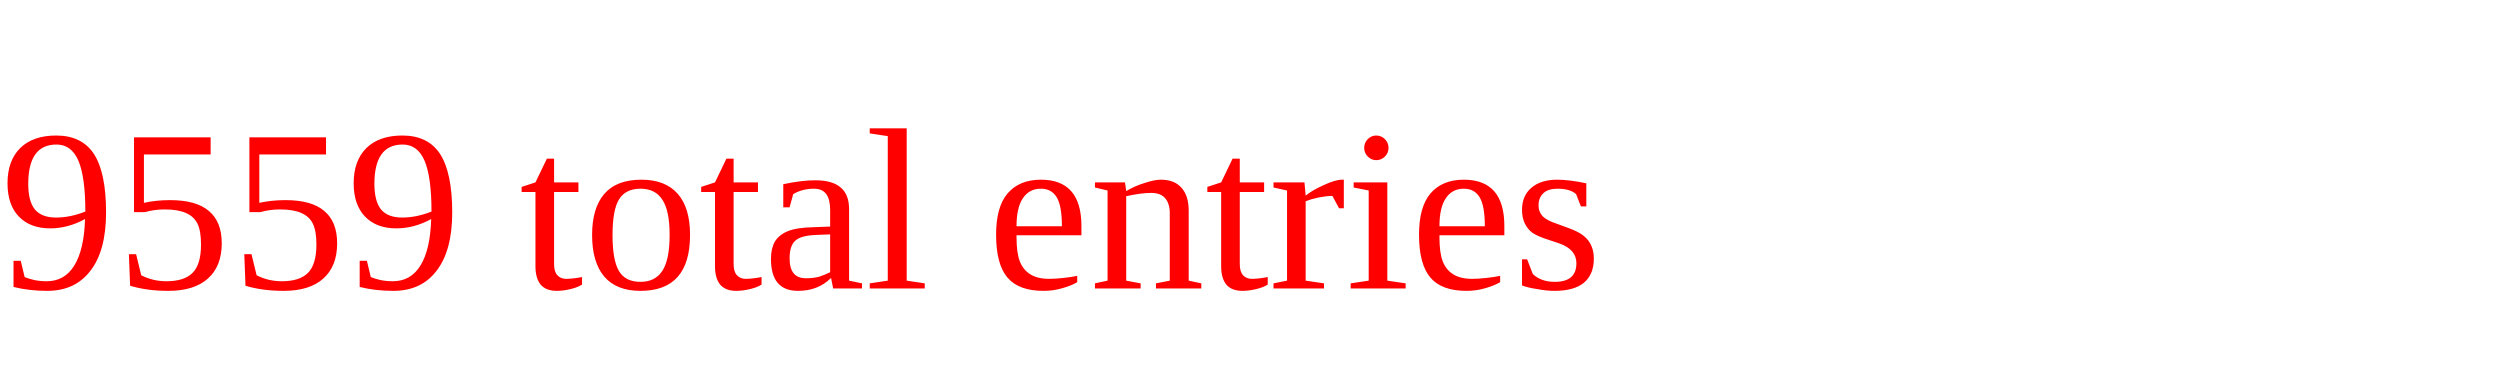
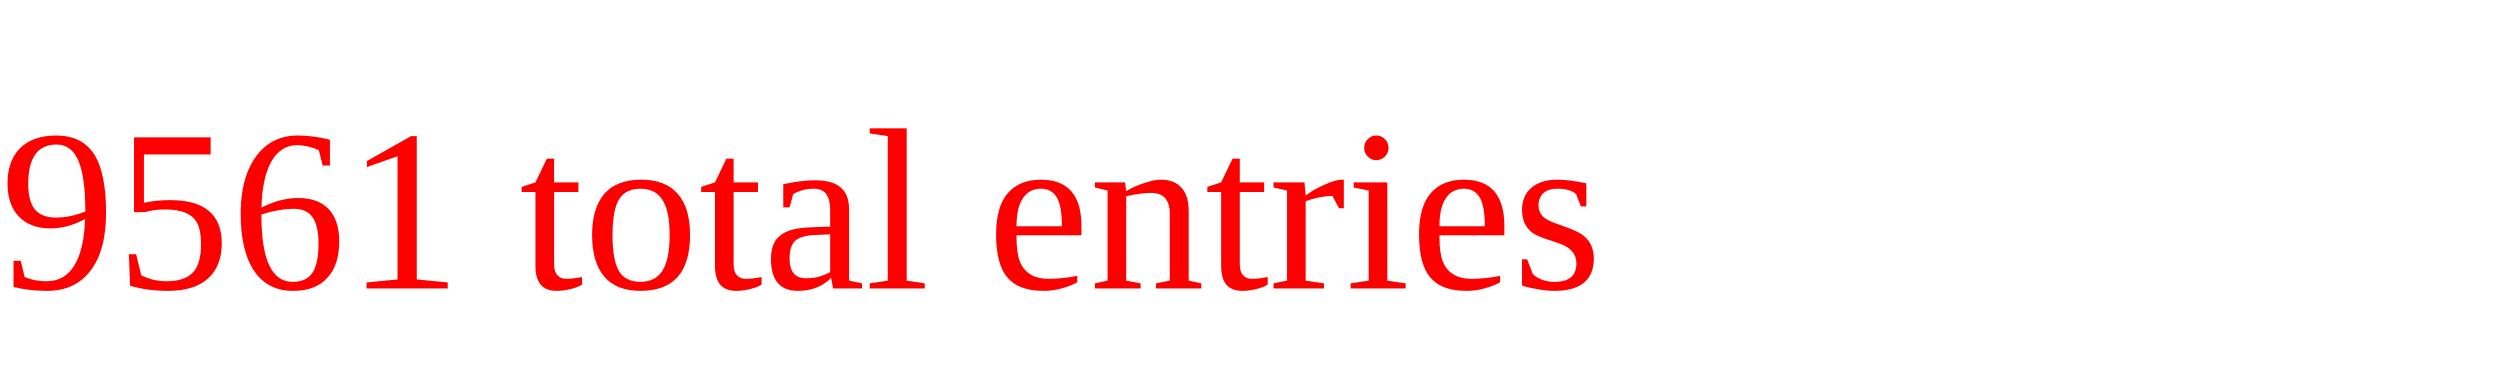
<svg xmlns="http://www.w3.org/2000/svg" height="20" width="130" version="1.1">
-   <text x="0" y="15" fill="red">9559 total entries</text>
+   <text x="0" y="15" fill="red">9561 total entries</text>
</svg>
